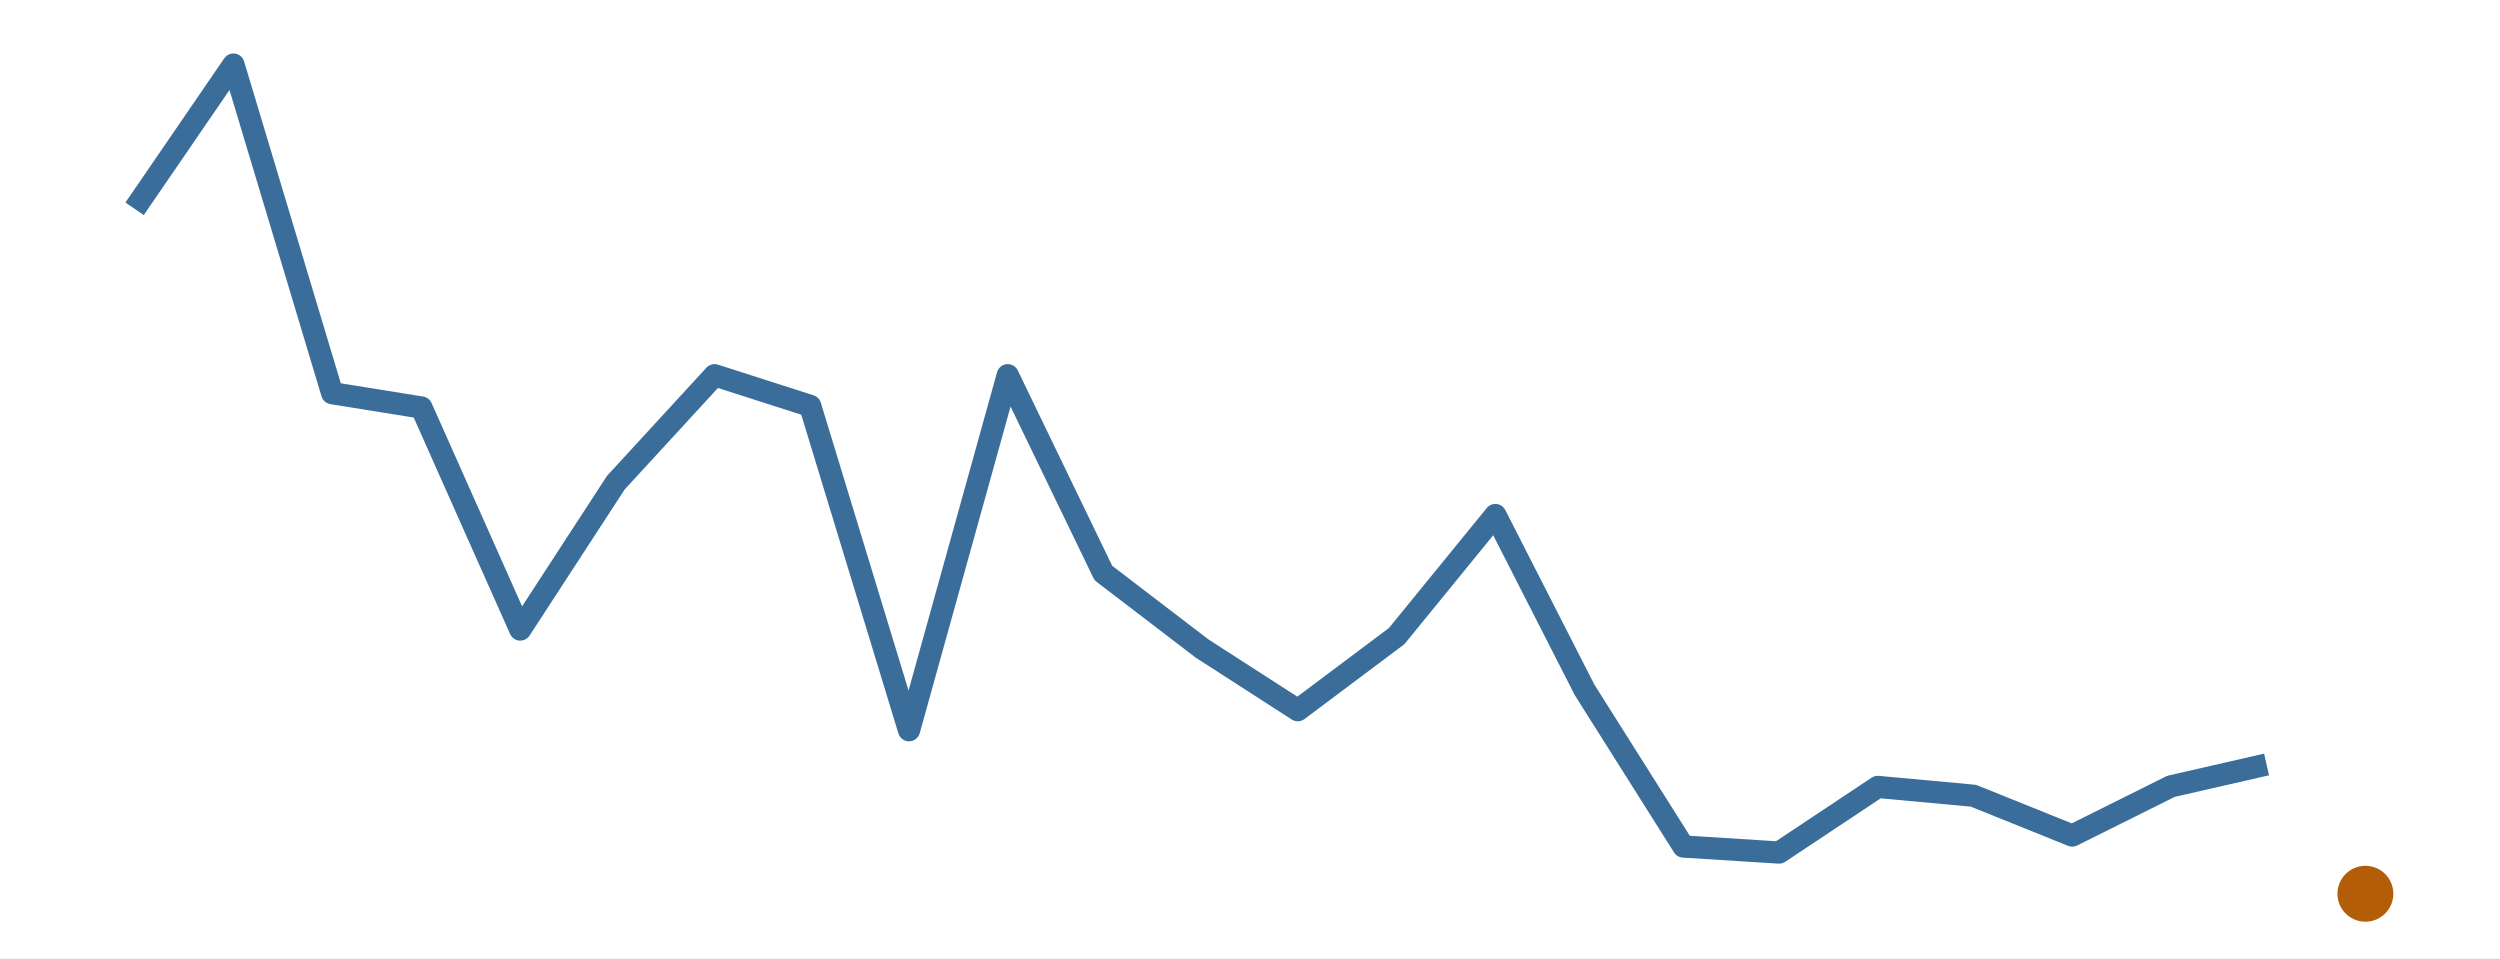
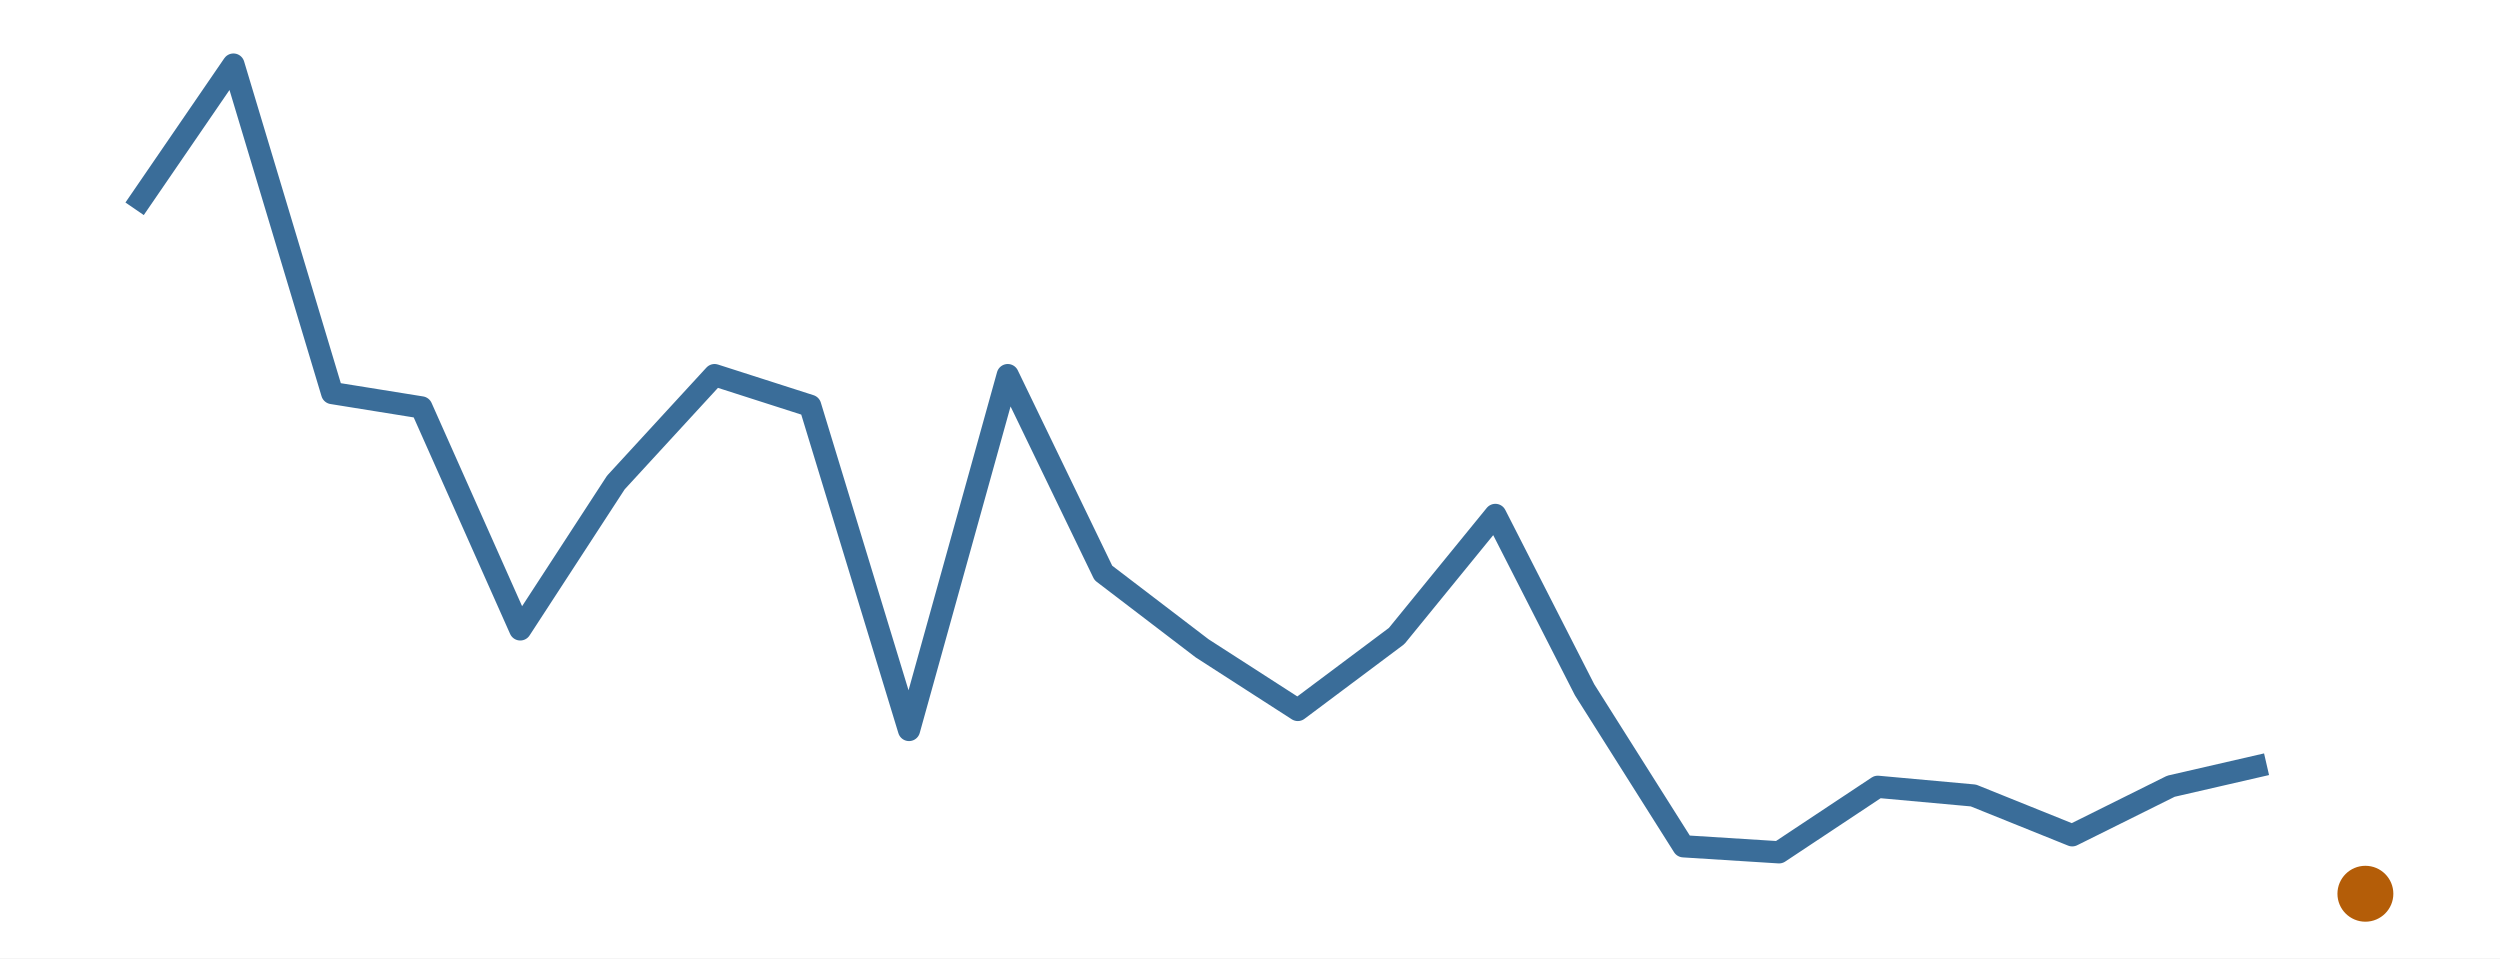
<svg xmlns="http://www.w3.org/2000/svg" width="216.00pt" height="82.80pt" viewBox="0 0 216.00 82.80">
  <g class="svglite">
    <defs>
      <style type="text/css">
    .svglite line, .svglite polyline, .svglite polygon, .svglite path, .svglite rect, .svglite circle {
      fill: none;
      stroke: #000000;
      stroke-linecap: round;
      stroke-linejoin: round;
      stroke-miterlimit: 10.00;
    }
    .svglite text {
      white-space: pre;
    }
    .svglite g.glyphgroup path {
      fill: inherit;
      stroke: none;
    }
  </style>
    </defs>
    <rect width="100%" height="100%" style="stroke: none; fill: #FFFFFF;" />
    <defs>
      <clipPath id="cpMC4wMHwyMTYuMDB8MC4wMHw4Mi44MA==">
        <rect x="0.00" y="0.00" width="216.00" height="82.80" />
      </clipPath>
    </defs>
    <g clip-path="url(#cpMC4wMHwyMTYuMDB8MC4wMHw4Mi44MA==)">
      <rect x="0.00" y="0.00" width="216.00" height="82.80" style="stroke-width: 0.00; stroke: none;" />
    </g>
    <defs>
      <clipPath id="cpMS45OXwyMTQuMDF8MS45OXw4MC44MQ==">
        <rect x="1.99" y="1.99" width="212.01" height="78.81" />
      </clipPath>
    </defs>
    <g clip-path="url(#cpMS45OXwyMTQuMDF8MS45OXw4MC44MQ==)">
-       <polyline points="11.63,18.04 20.17,5.58 28.70,33.97 36.41,35.21 44.95,54.39 53.21,41.70 61.74,32.42 70.00,35.07 78.54,63.09 87.07,32.42 95.33,49.51 103.87,56.04 112.13,61.36 120.67,54.96 129.20,44.50 136.91,59.61 145.45,73.14 153.71,73.66 162.24,67.99 170.50,68.75 179.04,72.19 187.57,67.94 195.83,66.05 " style="stroke-width: 1.92; stroke: #3A6D99; stroke-linecap: butt;" />
+       <polyline points="11.63,18.04 20.17,5.58 28.70,33.96 36.41,35.20 44.95,54.38 53.21,41.69 61.74,32.41 70.00,35.06 78.54,63.07 87.07,32.41 95.33,49.50 103.87,56.02 112.13,61.34 120.67,54.95 129.20,44.49 136.91,59.60 145.45,73.12 153.71,73.64 162.24,67.98 170.50,68.73 179.04,72.17 187.57,67.93 195.83,66.03 " style="stroke-width: 1.92; stroke: #3A6D99; stroke-linecap: butt;" />
      <circle cx="204.37" cy="77.22" r="2.06" style="stroke-width: 0.71; stroke: #B45D08; fill: #B45D08;" />
    </g>
    <g clip-path="url(#cpMC4wMHwyMTYuMDB8MC4wMHw4Mi44MA==)">
</g>
  </g>
</svg>
